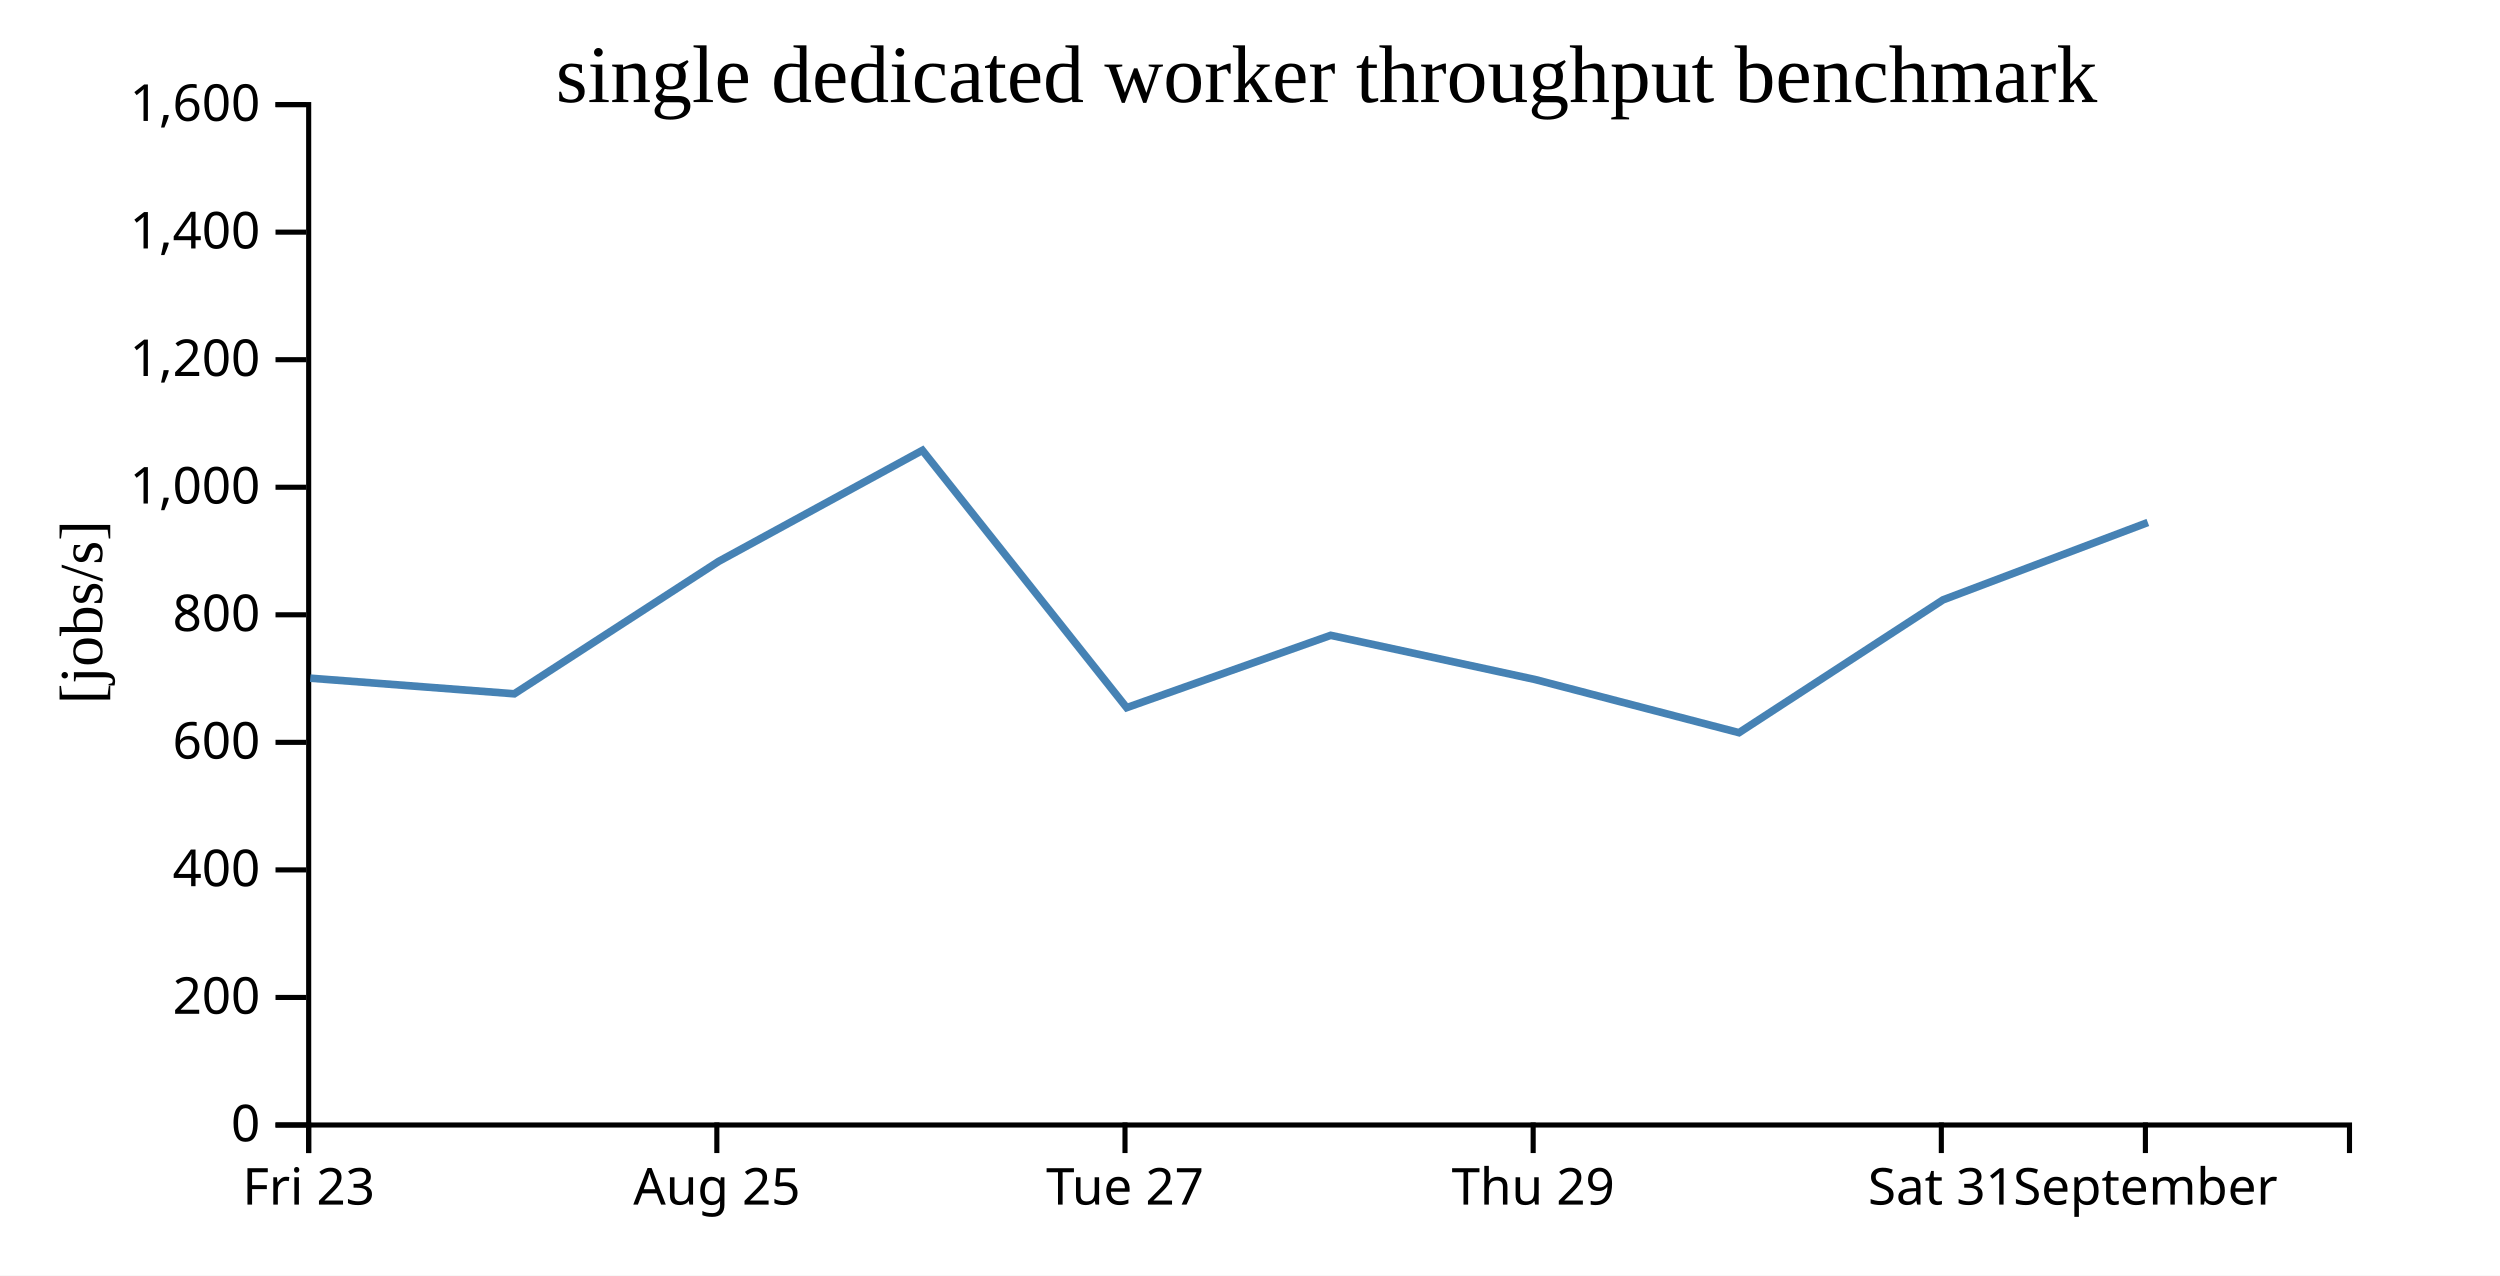
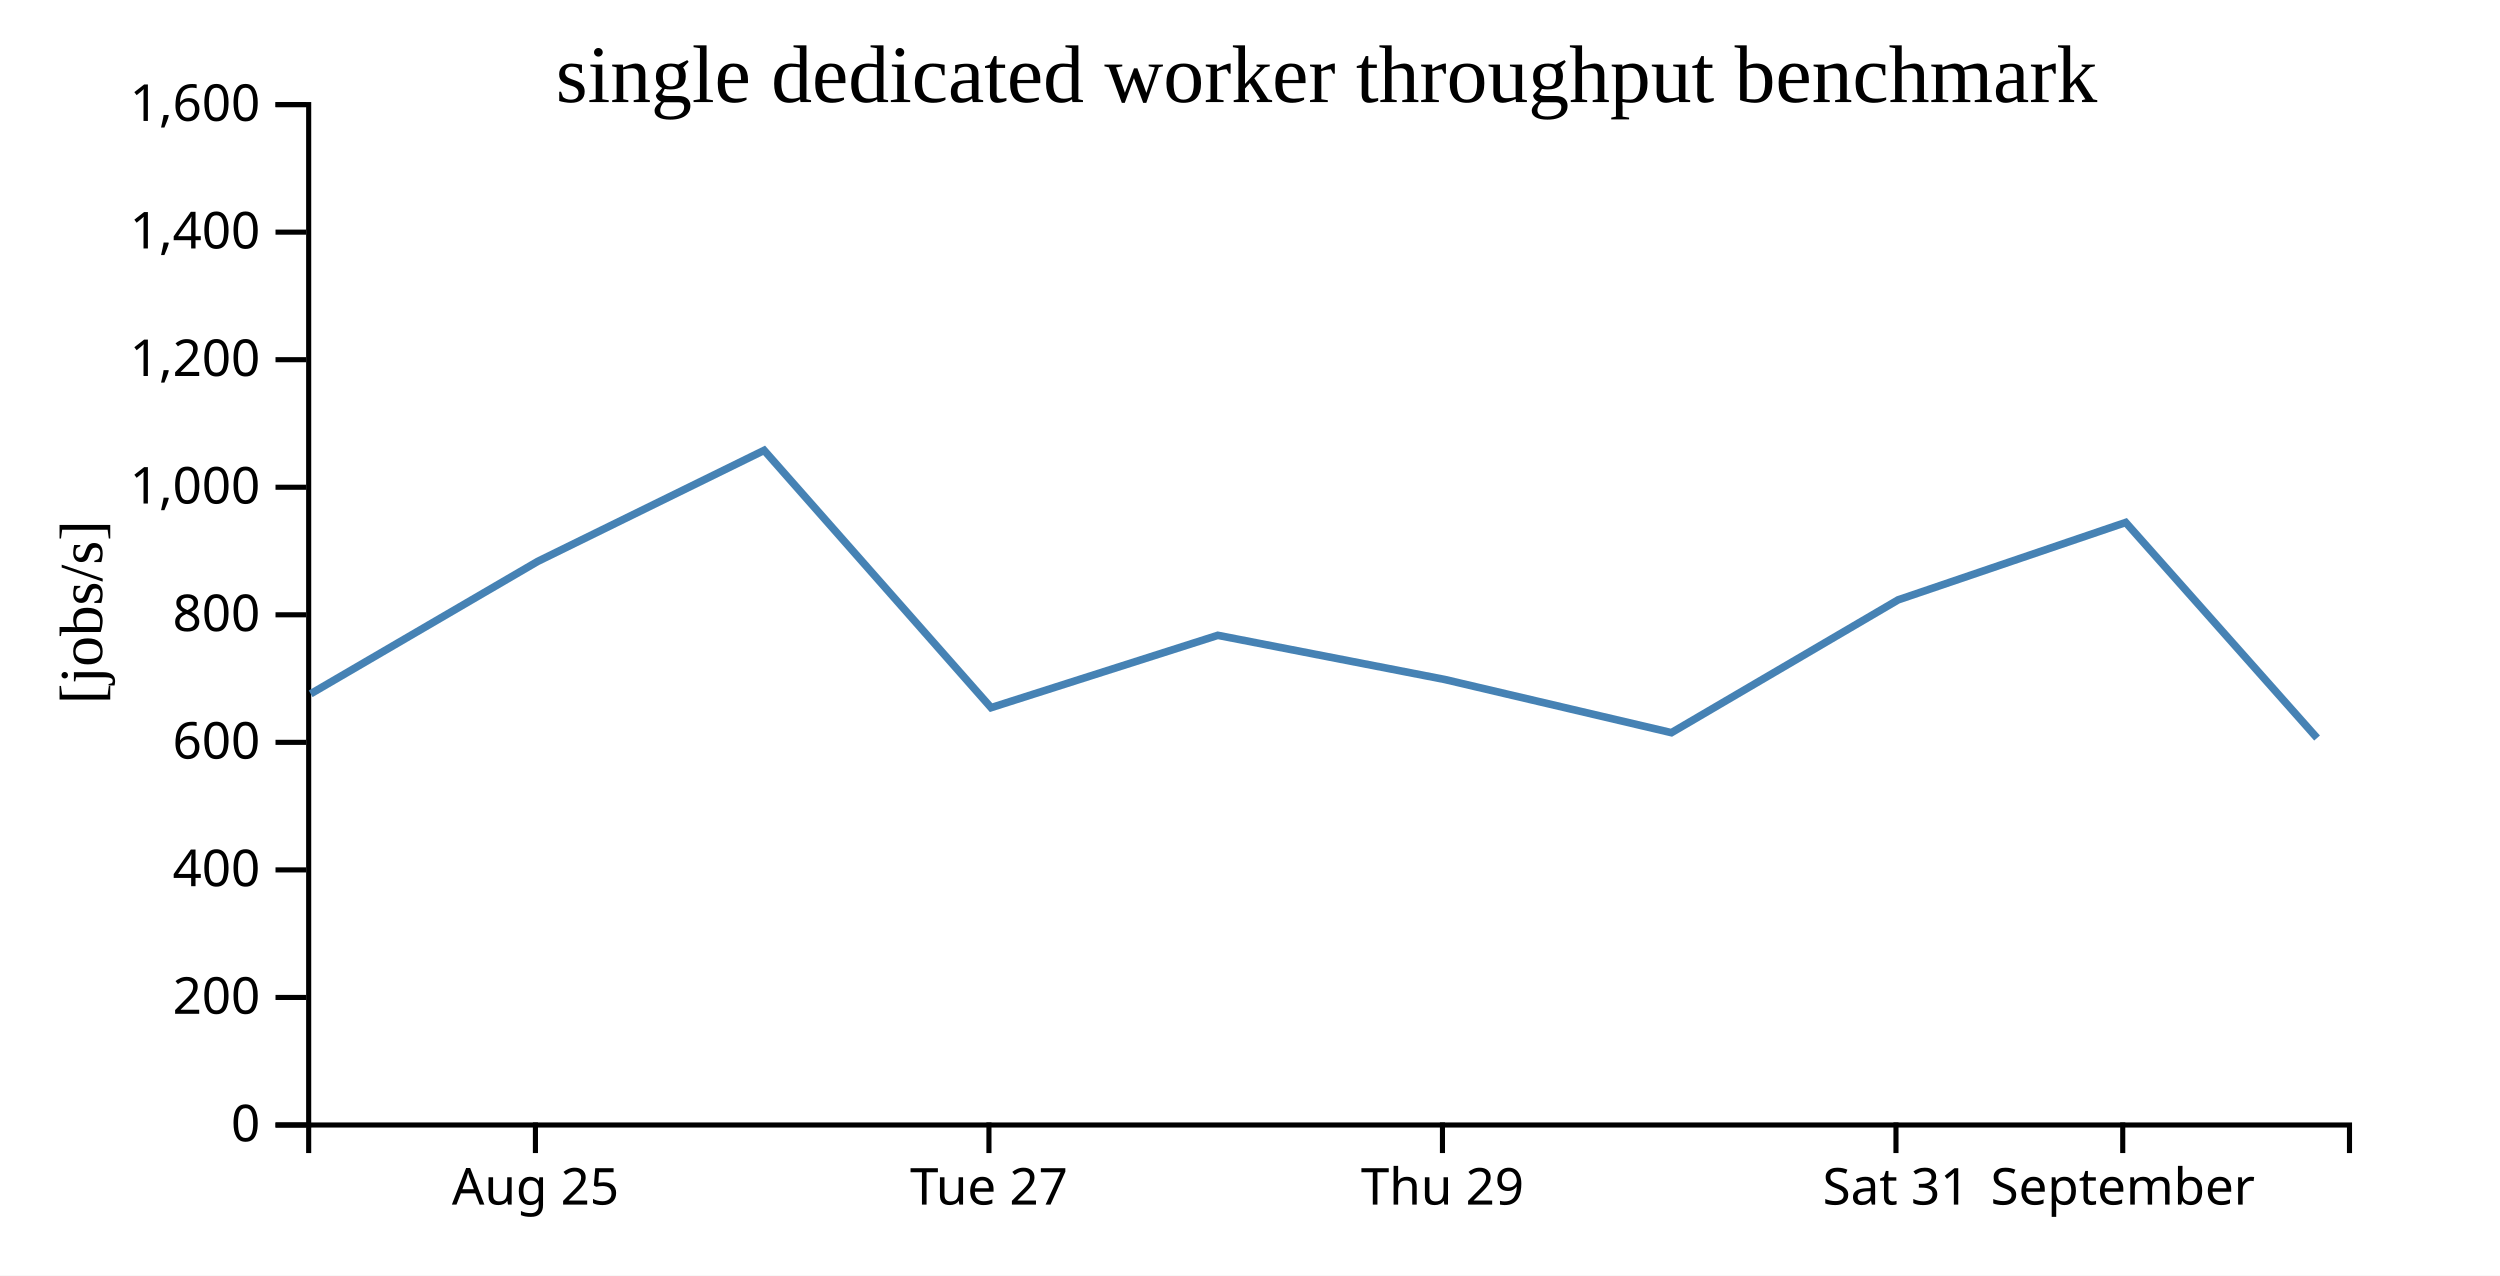
<svg xmlns="http://www.w3.org/2000/svg" width="490" height="250">
  <rect width="100%" height="100%" fill="white" />
  <g transform="translate(60,20)">
    <g transform="translate(0,200)" fill="none" font-size="10" font-family="sans-serif" text-anchor="middle">
      <path class="domain" stroke="currentColor" d="M0.5,6V0.5H400.5V6" />
-       <g class="tick" opacity="1" transform="translate(0.5,0)">
-         <line stroke="currentColor" y2="6" />
-         <text fill="currentColor" y="9" dy="0.71em">Fri 23</text>
-       </g>
-       <g class="tick" opacity="1" transform="translate(80.5,0)">
+       <g class="tick" opacity="1" transform="translate(44.94444,0)">
        <line stroke="currentColor" y2="6" />
        <text fill="currentColor" y="9" dy="0.71em">Aug 25</text>
      </g>
-       <g class="tick" opacity="1" transform="translate(160.5,0)">
+       <g class="tick" opacity="1" transform="translate(133.8333,0)">
        <line stroke="currentColor" y2="6" />
        <text fill="currentColor" y="9" dy="0.71em">Tue 27</text>
      </g>
-       <g class="tick" opacity="1" transform="translate(240.5,0)">
+       <g class="tick" opacity="1" transform="translate(222.7222,0)">
        <line stroke="currentColor" y2="6" />
        <text fill="currentColor" y="9" dy="0.71em">Thu 29</text>
      </g>
-       <g class="tick" opacity="1" transform="translate(320.5,0)">
+       <g class="tick" opacity="1" transform="translate(311.6111,0)">
        <line stroke="currentColor" y2="6" />
        <text fill="currentColor" y="9" dy="0.71em">Sat 31</text>
      </g>
-       <g class="tick" opacity="1" transform="translate(360.5,0)">
+       <g class="tick" opacity="1" transform="translate(356.0556,0)">
        <line stroke="currentColor" y2="6" />
        <text fill="currentColor" y="9" dy="0.71em">September</text>
      </g>
    </g>
    <g fill="none" font-size="10" font-family="sans-serif" text-anchor="end">
      <path class="domain" stroke="currentColor" d="M-6,200.5H0.5V0.5H-6" />
      <g class="tick" opacity="1" transform="translate(0,200.5)">
        <line stroke="currentColor" x2="-6" />
        <text fill="currentColor" x="-9" dy="0.32em">0</text>
      </g>
      <g class="tick" opacity="1" transform="translate(0,175.5)">
        <line stroke="currentColor" x2="-6" />
        <text fill="currentColor" x="-9" dy="0.32em">200</text>
      </g>
      <g class="tick" opacity="1" transform="translate(0,150.5)">
        <line stroke="currentColor" x2="-6" />
        <text fill="currentColor" x="-9" dy="0.32em">400</text>
      </g>
      <g class="tick" opacity="1" transform="translate(0,125.5)">
        <line stroke="currentColor" x2="-6" />
        <text fill="currentColor" x="-9" dy="0.32em">600</text>
      </g>
      <g class="tick" opacity="1" transform="translate(0,100.5)">
        <line stroke="currentColor" x2="-6" />
        <text fill="currentColor" x="-9" dy="0.32em">800</text>
      </g>
      <g class="tick" opacity="1" transform="translate(0,75.5)">
        <line stroke="currentColor" x2="-6" />
        <text fill="currentColor" x="-9" dy="0.32em">1,000</text>
      </g>
      <g class="tick" opacity="1" transform="translate(0,50.5)">
        <line stroke="currentColor" x2="-6" />
        <text fill="currentColor" x="-9" dy="0.32em">1,200</text>
      </g>
      <g class="tick" opacity="1" transform="translate(0,25.5)">
        <line stroke="currentColor" x2="-6" />
        <text fill="currentColor" x="-9" dy="0.32em">1,400</text>
      </g>
      <g class="tick" opacity="1" transform="translate(0,0.5)">
        <line stroke="currentColor" x2="-6" />
        <text fill="currentColor" x="-9" dy="0.32em">1,600</text>
      </g>
    </g>
    <text text-anchor="middle" style="font-size: 12px" transform="rotate(-90)" y="-40" x="-100">[jobs/s]</text>
    <text text-anchor="middle" style="font-size: 16px" y="0" x="200">single dedicated worker throughput benchmark</text>
-     <path fill="none" stroke="steelblue" stroke-width="1.5" d="M0.812,112.923L40.798,115.986L80.847,90.038L120.792,68.27L160.825,118.7L200.819,104.525L240.842,113.178L280.84,123.604L320.836,97.571L360.976,82.403" />
+     <path fill="none" stroke="steelblue" stroke-width="1.5" d="M0.887,115.986L45.386,90.038L89.769,68.27L134.25,118.7L178.688,104.525L223.158,113.178L267.6,123.604L312.04,97.571L356.64,82.403L394.146,124.654" />
  </g>
</svg>
